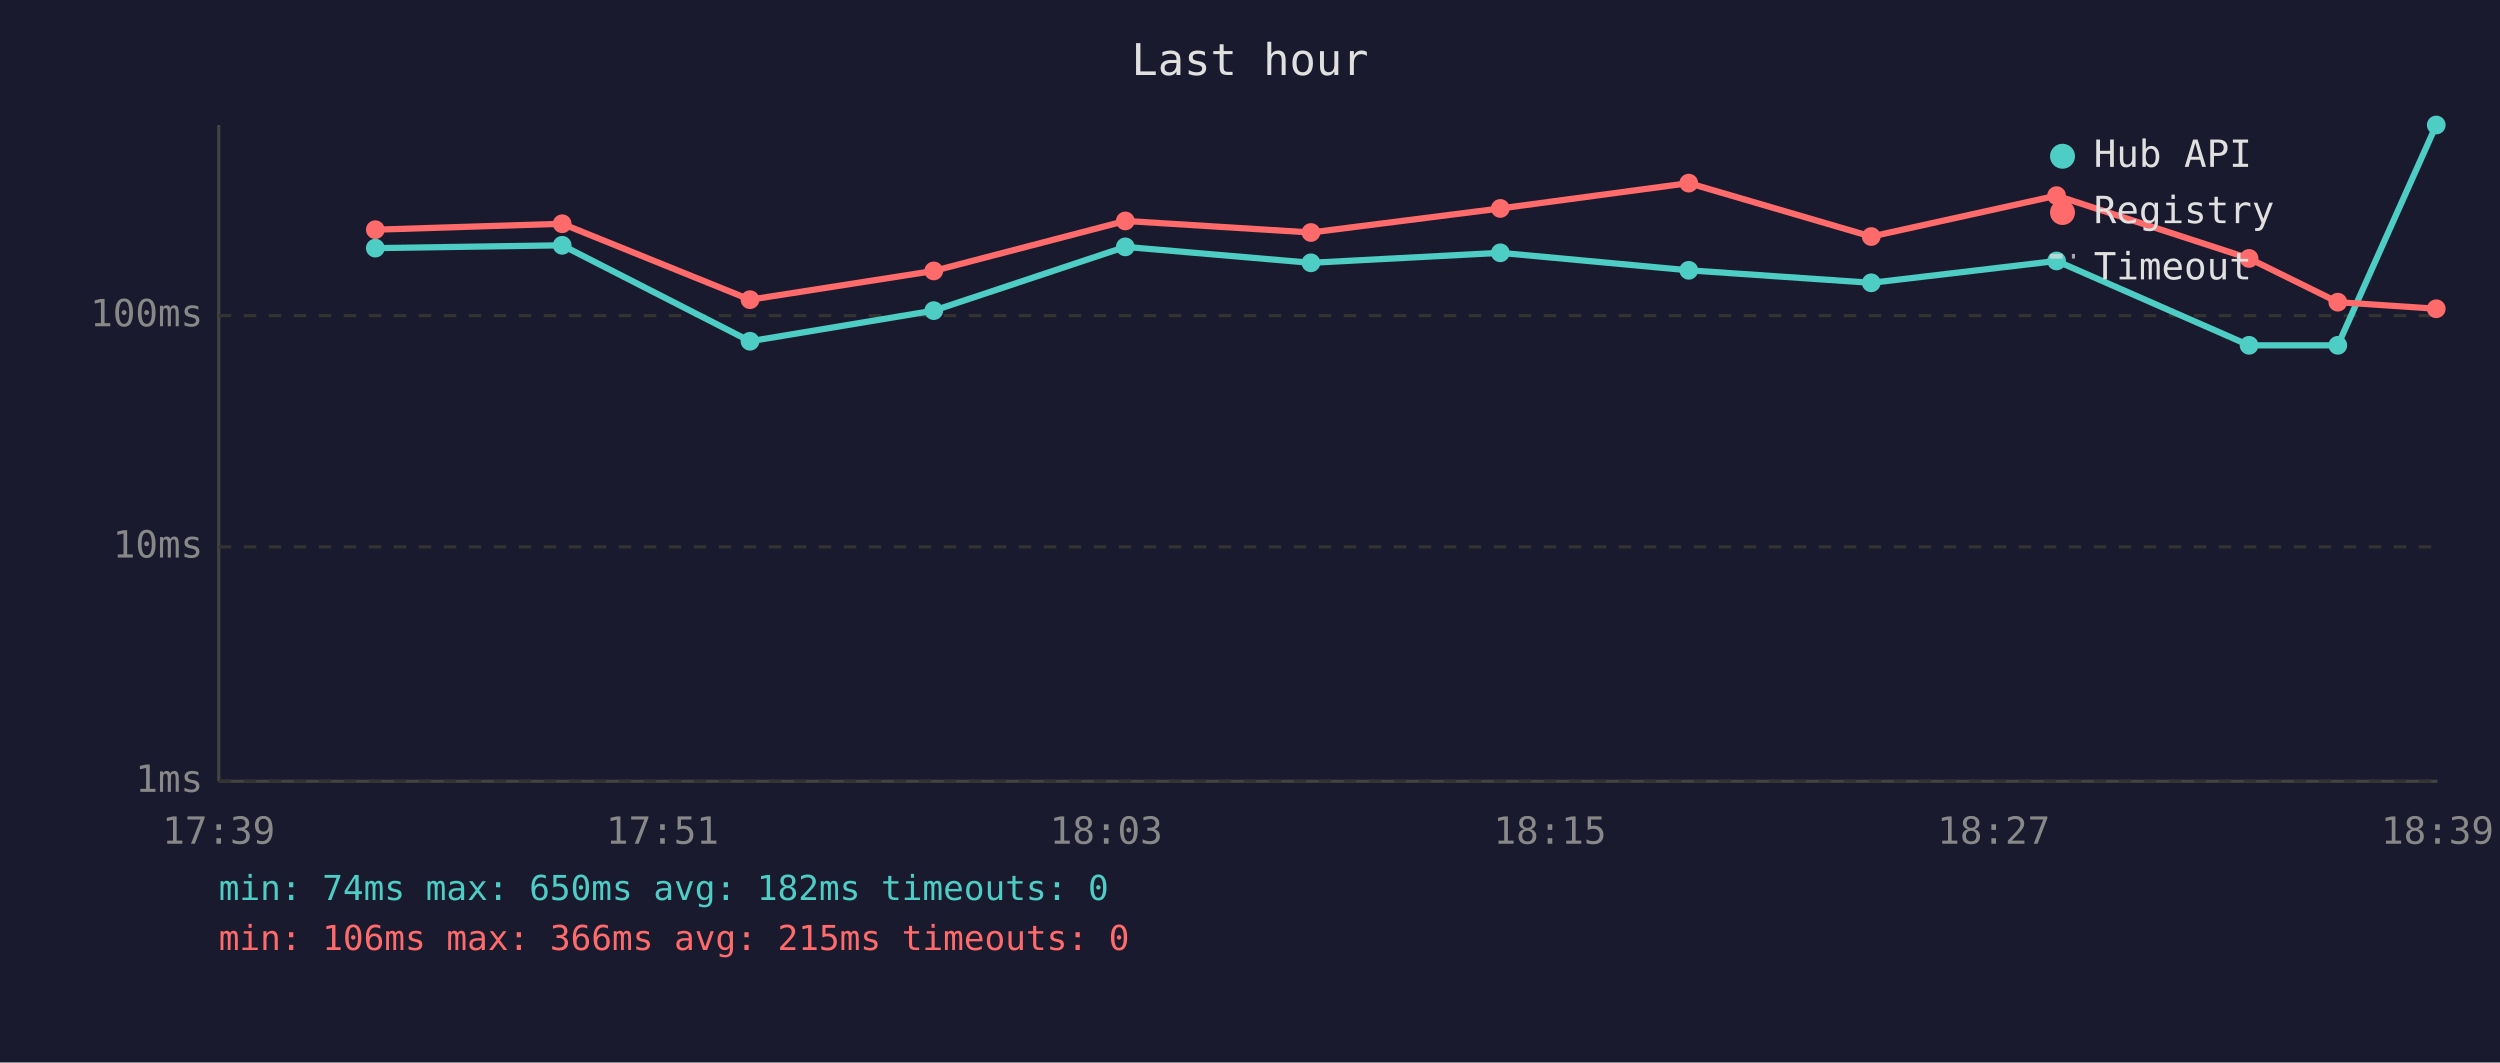
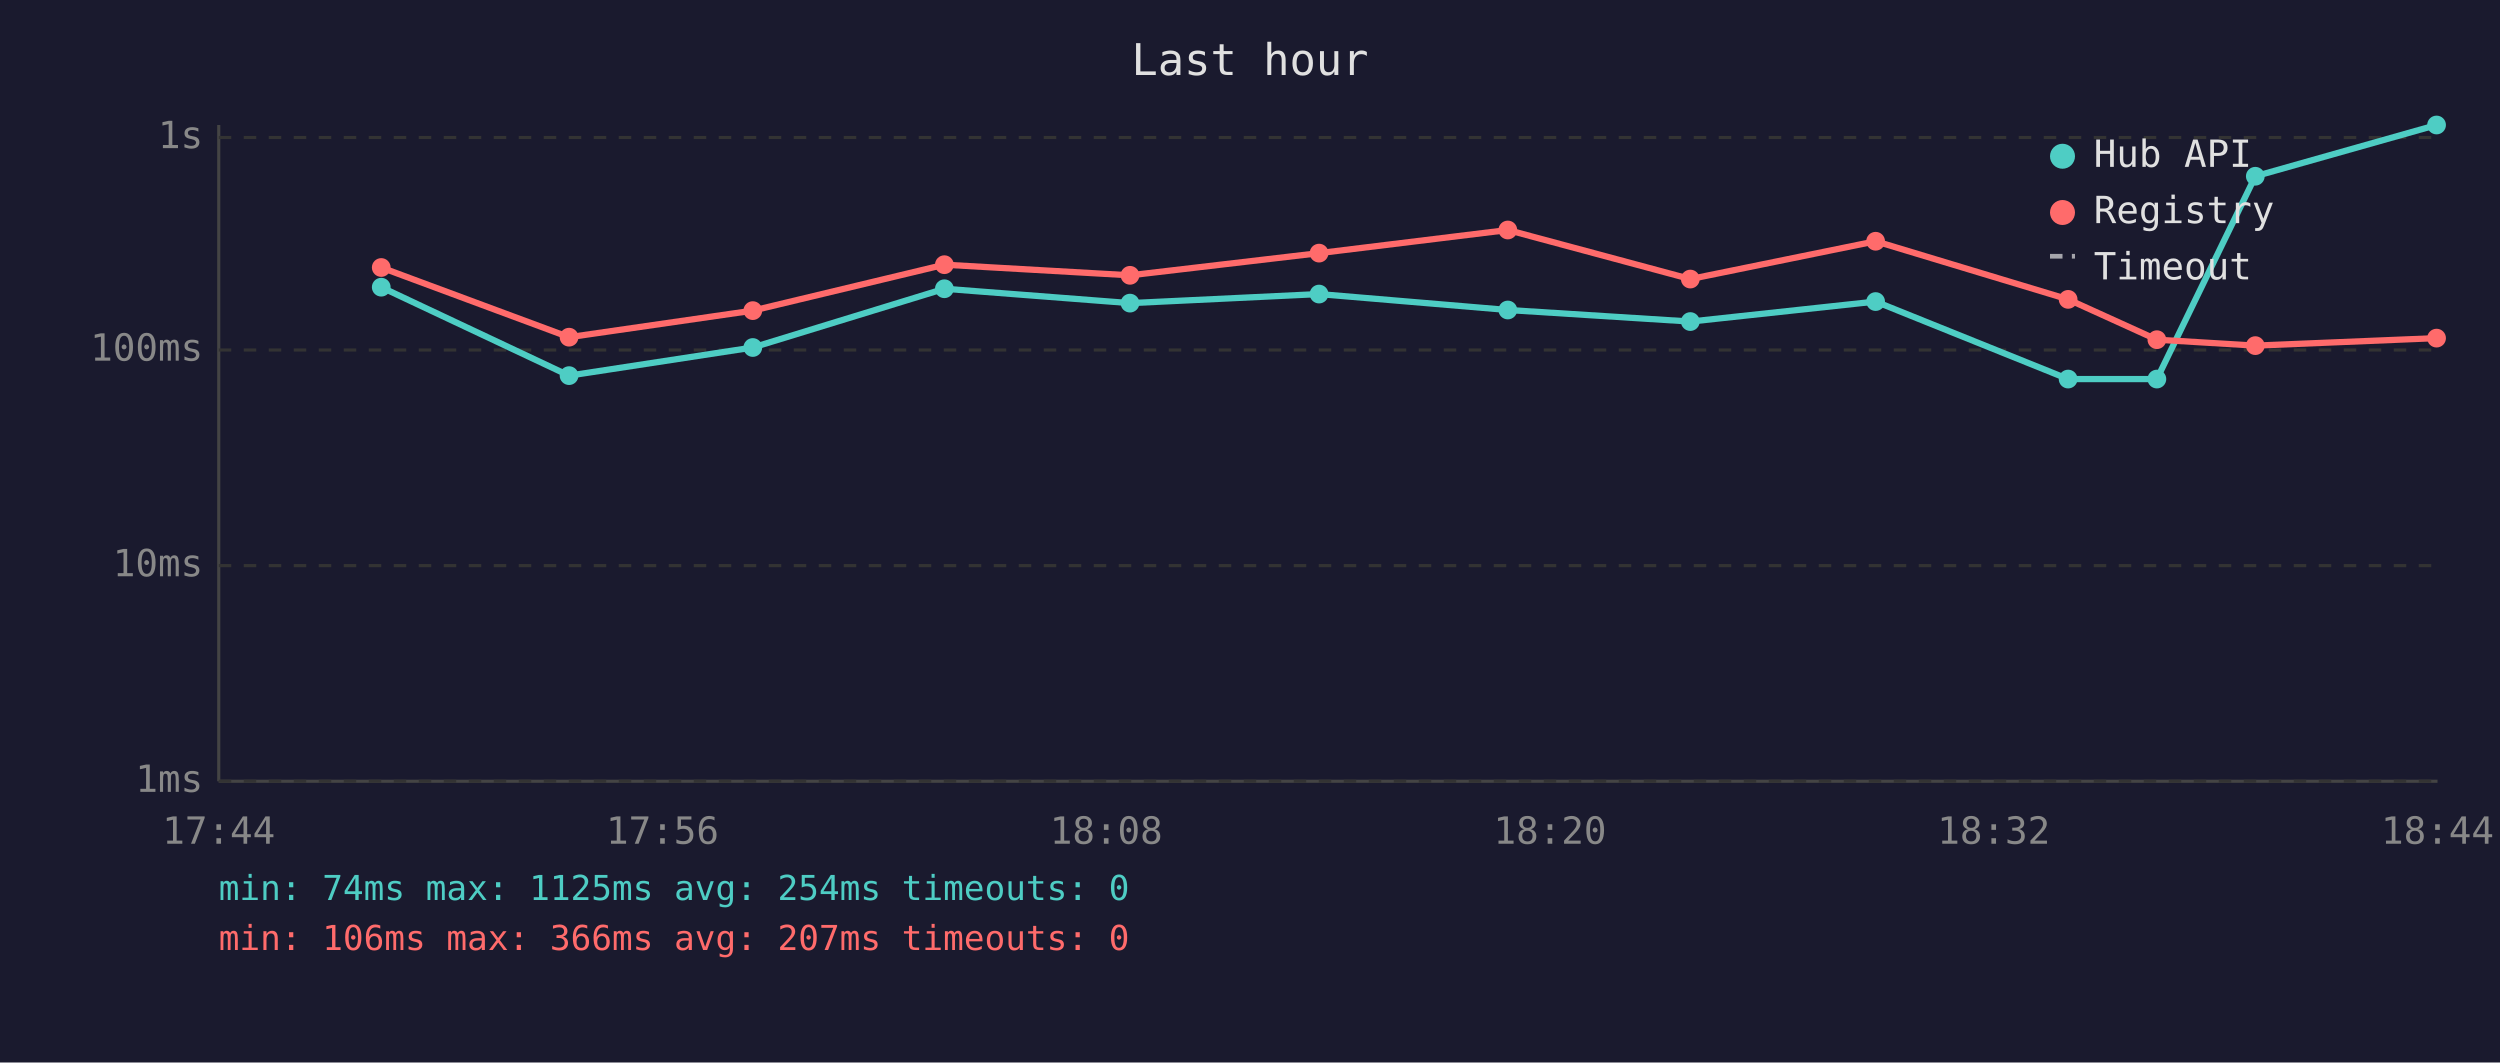
<svg xmlns="http://www.w3.org/2000/svg" viewBox="0 0 800 340" font-family="monospace" font-size="12">
  <rect width="800" height="340" fill="#1a1a2e" />
  <text x="400" y="24" fill="#e0e0e0" font-size="14" text-anchor="middle">Last hour</text>
  <line x1="70" y1="40" x2="70" y2="250" stroke="#444" stroke-width="1" />
  <line x1="70" y1="250" x2="780" y2="250" stroke="#444" stroke-width="1" />
  <line x1="70" y1="250" x2="780" y2="250" stroke="#333" stroke-width="1" stroke-dasharray="4" />
  <text x="65" y="250" fill="#888" text-anchor="end" dominant-baseline="middle">1ms</text>
-   <line x1="70" y1="175" x2="780" y2="175" stroke="#333" stroke-width="1" stroke-dasharray="4" />
-   <text x="65" y="175" fill="#888" text-anchor="end" dominant-baseline="middle">10ms</text>
-   <line x1="70" y1="101" x2="780" y2="101" stroke="#333" stroke-width="1" stroke-dasharray="4" />
-   <text x="65" y="101" fill="#888" text-anchor="end" dominant-baseline="middle">100ms</text>
-   <text x="70" y="270" fill="#888" text-anchor="middle">17:39</text>
-   <text x="212" y="270" fill="#888" text-anchor="middle">17:51</text>
-   <text x="354" y="270" fill="#888" text-anchor="middle">18:03</text>
-   <text x="496" y="270" fill="#888" text-anchor="middle">18:15</text>
-   <text x="638" y="270" fill="#888" text-anchor="middle">18:27</text>
-   <text x="780" y="270" fill="#888" text-anchor="middle">18:39</text>
-   <polyline points="120.1,79.4 179.9,78.5 240.0,109.2 298.8,99.4 360.1,79.0 419.5,84.1 480.1,80.9 540.4,86.5 598.8,90.5 658.1,83.5 719.7,110.5 748.1,110.5 779.6,40.0" fill="none" stroke="#4ecdc4" stroke-width="2" opacity="1" />
-   <circle cx="120.1" cy="79.4" r="3" fill="#4ecdc4" />
-   <circle cx="179.9" cy="78.5" r="3" fill="#4ecdc4" />
-   <circle cx="240.0" cy="109.2" r="3" fill="#4ecdc4" />
-   <circle cx="298.8" cy="99.4" r="3" fill="#4ecdc4" />
-   <circle cx="360.1" cy="79.0" r="3" fill="#4ecdc4" />
-   <circle cx="419.5" cy="84.1" r="3" fill="#4ecdc4" />
-   <circle cx="480.1" cy="80.9" r="3" fill="#4ecdc4" />
-   <circle cx="540.4" cy="86.5" r="3" fill="#4ecdc4" />
-   <circle cx="598.8" cy="90.5" r="3" fill="#4ecdc4" />
-   <circle cx="658.1" cy="83.5" r="3" fill="#4ecdc4" />
-   <circle cx="719.7" cy="110.5" r="3" fill="#4ecdc4" />
-   <circle cx="748.1" cy="110.5" r="3" fill="#4ecdc4" />
-   <circle cx="779.6" cy="40.0" r="3" fill="#4ecdc4" />
-   <polyline points="120.1,73.5 179.9,71.6 240.0,95.9 298.8,86.7 360.1,70.7 419.5,74.4 480.1,66.7 540.4,58.6 598.8,75.7 658.1,62.6 719.7,82.7 748.1,96.7 779.6,98.8" fill="none" stroke="#ff6b6b" stroke-width="2" opacity="1" />
-   <circle cx="120.1" cy="73.5" r="3" fill="#ff6b6b" />
-   <circle cx="179.9" cy="71.6" r="3" fill="#ff6b6b" />
-   <circle cx="240.0" cy="95.9" r="3" fill="#ff6b6b" />
-   <circle cx="298.8" cy="86.7" r="3" fill="#ff6b6b" />
-   <circle cx="360.1" cy="70.7" r="3" fill="#ff6b6b" />
-   <circle cx="419.5" cy="74.4" r="3" fill="#ff6b6b" />
-   <circle cx="480.1" cy="66.7" r="3" fill="#ff6b6b" />
-   <circle cx="540.4" cy="58.6" r="3" fill="#ff6b6b" />
-   <circle cx="598.8" cy="75.7" r="3" fill="#ff6b6b" />
-   <circle cx="658.1" cy="62.6" r="3" fill="#ff6b6b" />
-   <circle cx="719.7" cy="82.7" r="3" fill="#ff6b6b" />
-   <circle cx="748.1" cy="96.7" r="3" fill="#ff6b6b" />
-   <circle cx="779.6" cy="98.8" r="3" fill="#ff6b6b" />
+   <line x1="70" y1="181" x2="780" y2="181" stroke="#333" stroke-width="1" stroke-dasharray="4" />
+   <text x="65" y="181" fill="#888" text-anchor="end" dominant-baseline="middle">10ms</text>
+   <line x1="70" y1="112" x2="780" y2="112" stroke="#333" stroke-width="1" stroke-dasharray="4" />
+   <text x="65" y="112" fill="#888" text-anchor="end" dominant-baseline="middle">100ms</text>
+   <line x1="70" y1="44" x2="780" y2="44" stroke="#333" stroke-width="1" stroke-dasharray="4" />
+   <text x="65" y="44" fill="#888" text-anchor="end" dominant-baseline="middle">1s</text>
+   <text x="70" y="270" fill="#888" text-anchor="middle">17:44</text>
+   <text x="212" y="270" fill="#888" text-anchor="middle">17:56</text>
+   <text x="354" y="270" fill="#888" text-anchor="middle">18:08</text>
+   <text x="496" y="270" fill="#888" text-anchor="middle">18:20</text>
+   <text x="638" y="270" fill="#888" text-anchor="middle">18:32</text>
+   <text x="780" y="270" fill="#888" text-anchor="middle">18:44</text>
+   <polyline points="122.0,91.9 182.1,120.2 240.9,111.2 302.2,92.4 361.6,97.0 422.1,94.1 482.5,99.2 540.9,102.9 600.2,96.5 661.8,121.3 690.2,121.3 721.7,56.4 779.7,40.0" fill="none" stroke="#4ecdc4" stroke-width="2" opacity="1" />
+   <circle cx="122.0" cy="91.9" r="3" fill="#4ecdc4" />
+   <circle cx="182.1" cy="120.2" r="3" fill="#4ecdc4" />
+   <circle cx="240.9" cy="111.2" r="3" fill="#4ecdc4" />
+   <circle cx="302.2" cy="92.4" r="3" fill="#4ecdc4" />
+   <circle cx="361.6" cy="97.0" r="3" fill="#4ecdc4" />
+   <circle cx="422.1" cy="94.1" r="3" fill="#4ecdc4" />
+   <circle cx="482.5" cy="99.2" r="3" fill="#4ecdc4" />
+   <circle cx="540.9" cy="102.9" r="3" fill="#4ecdc4" />
+   <circle cx="600.2" cy="96.5" r="3" fill="#4ecdc4" />
+   <circle cx="661.8" cy="121.3" r="3" fill="#4ecdc4" />
+   <circle cx="690.2" cy="121.3" r="3" fill="#4ecdc4" />
+   <circle cx="721.7" cy="56.4" r="3" fill="#4ecdc4" />
+   <circle cx="779.7" cy="40.0" r="3" fill="#4ecdc4" />
+   <polyline points="122.0,85.6 182.1,107.9 240.9,99.4 302.2,84.7 361.6,88.1 422.1,81.0 482.5,73.6 540.9,89.3 600.2,77.2 661.8,95.8 690.2,108.7 721.7,110.6 779.7,108.2" fill="none" stroke="#ff6b6b" stroke-width="2" opacity="1" />
+   <circle cx="122.0" cy="85.6" r="3" fill="#ff6b6b" />
+   <circle cx="182.1" cy="107.9" r="3" fill="#ff6b6b" />
+   <circle cx="240.9" cy="99.4" r="3" fill="#ff6b6b" />
+   <circle cx="302.2" cy="84.7" r="3" fill="#ff6b6b" />
+   <circle cx="361.6" cy="88.1" r="3" fill="#ff6b6b" />
+   <circle cx="422.1" cy="81.0" r="3" fill="#ff6b6b" />
+   <circle cx="482.5" cy="73.6" r="3" fill="#ff6b6b" />
+   <circle cx="540.9" cy="89.3" r="3" fill="#ff6b6b" />
+   <circle cx="600.2" cy="77.2" r="3" fill="#ff6b6b" />
+   <circle cx="661.8" cy="95.8" r="3" fill="#ff6b6b" />
+   <circle cx="690.2" cy="108.7" r="3" fill="#ff6b6b" />
+   <circle cx="721.7" cy="110.6" r="3" fill="#ff6b6b" />
+   <circle cx="779.7" cy="108.2" r="3" fill="#ff6b6b" />
  <circle cx="660" cy="50" r="4" fill="#4ecdc4" />
  <text x="670" y="50" fill="#e0e0e0" dominant-baseline="middle">Hub API</text>
  <circle cx="660" cy="68" r="4" fill="#ff6b6b" />
  <text x="670" y="68" fill="#e0e0e0" dominant-baseline="middle">Registry</text>
  <line x1="656" y1="82" x2="664" y2="82" stroke="#e0e0e0" stroke-width="1.5" stroke-dasharray="4,3" opacity="0.7" />
  <text x="670" y="86" fill="#e0e0e0" dominant-baseline="middle">Timeout</text>
-   <text x="70" y="288" fill="#4ecdc4" font-size="11">min: 74ms  max: 650ms  avg: 182ms  timeouts: 0</text>
-   <text x="70" y="304" fill="#ff6b6b" font-size="11">min: 106ms  max: 366ms  avg: 215ms  timeouts: 0</text>
+   <text x="70" y="288" fill="#4ecdc4" font-size="11">min: 74ms  max: 1125ms  avg: 254ms  timeouts: 0</text>
+   <text x="70" y="304" fill="#ff6b6b" font-size="11">min: 106ms  max: 366ms  avg: 207ms  timeouts: 0</text>
</svg>
